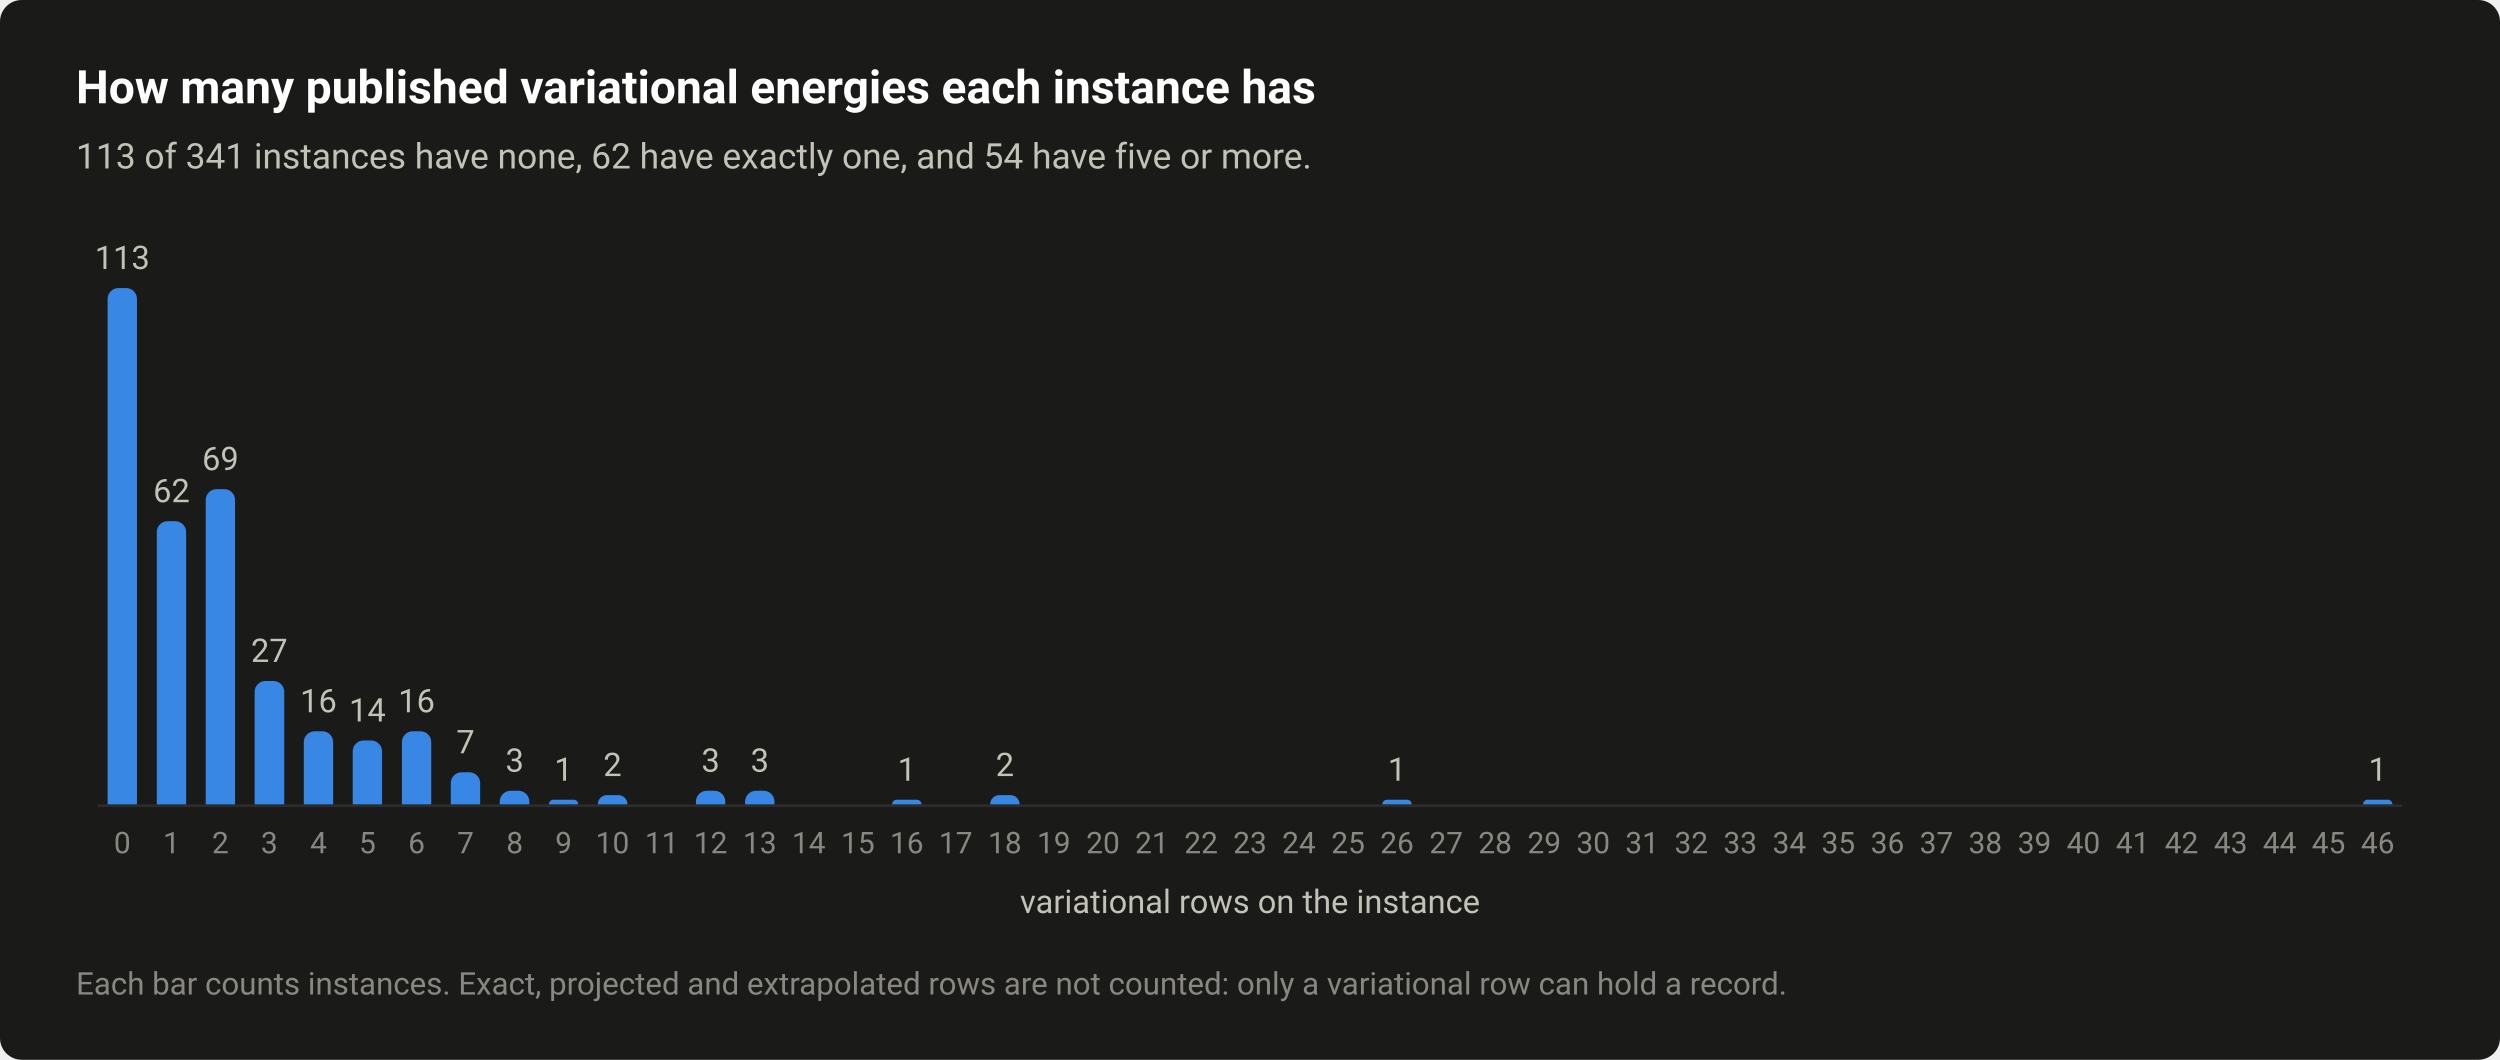
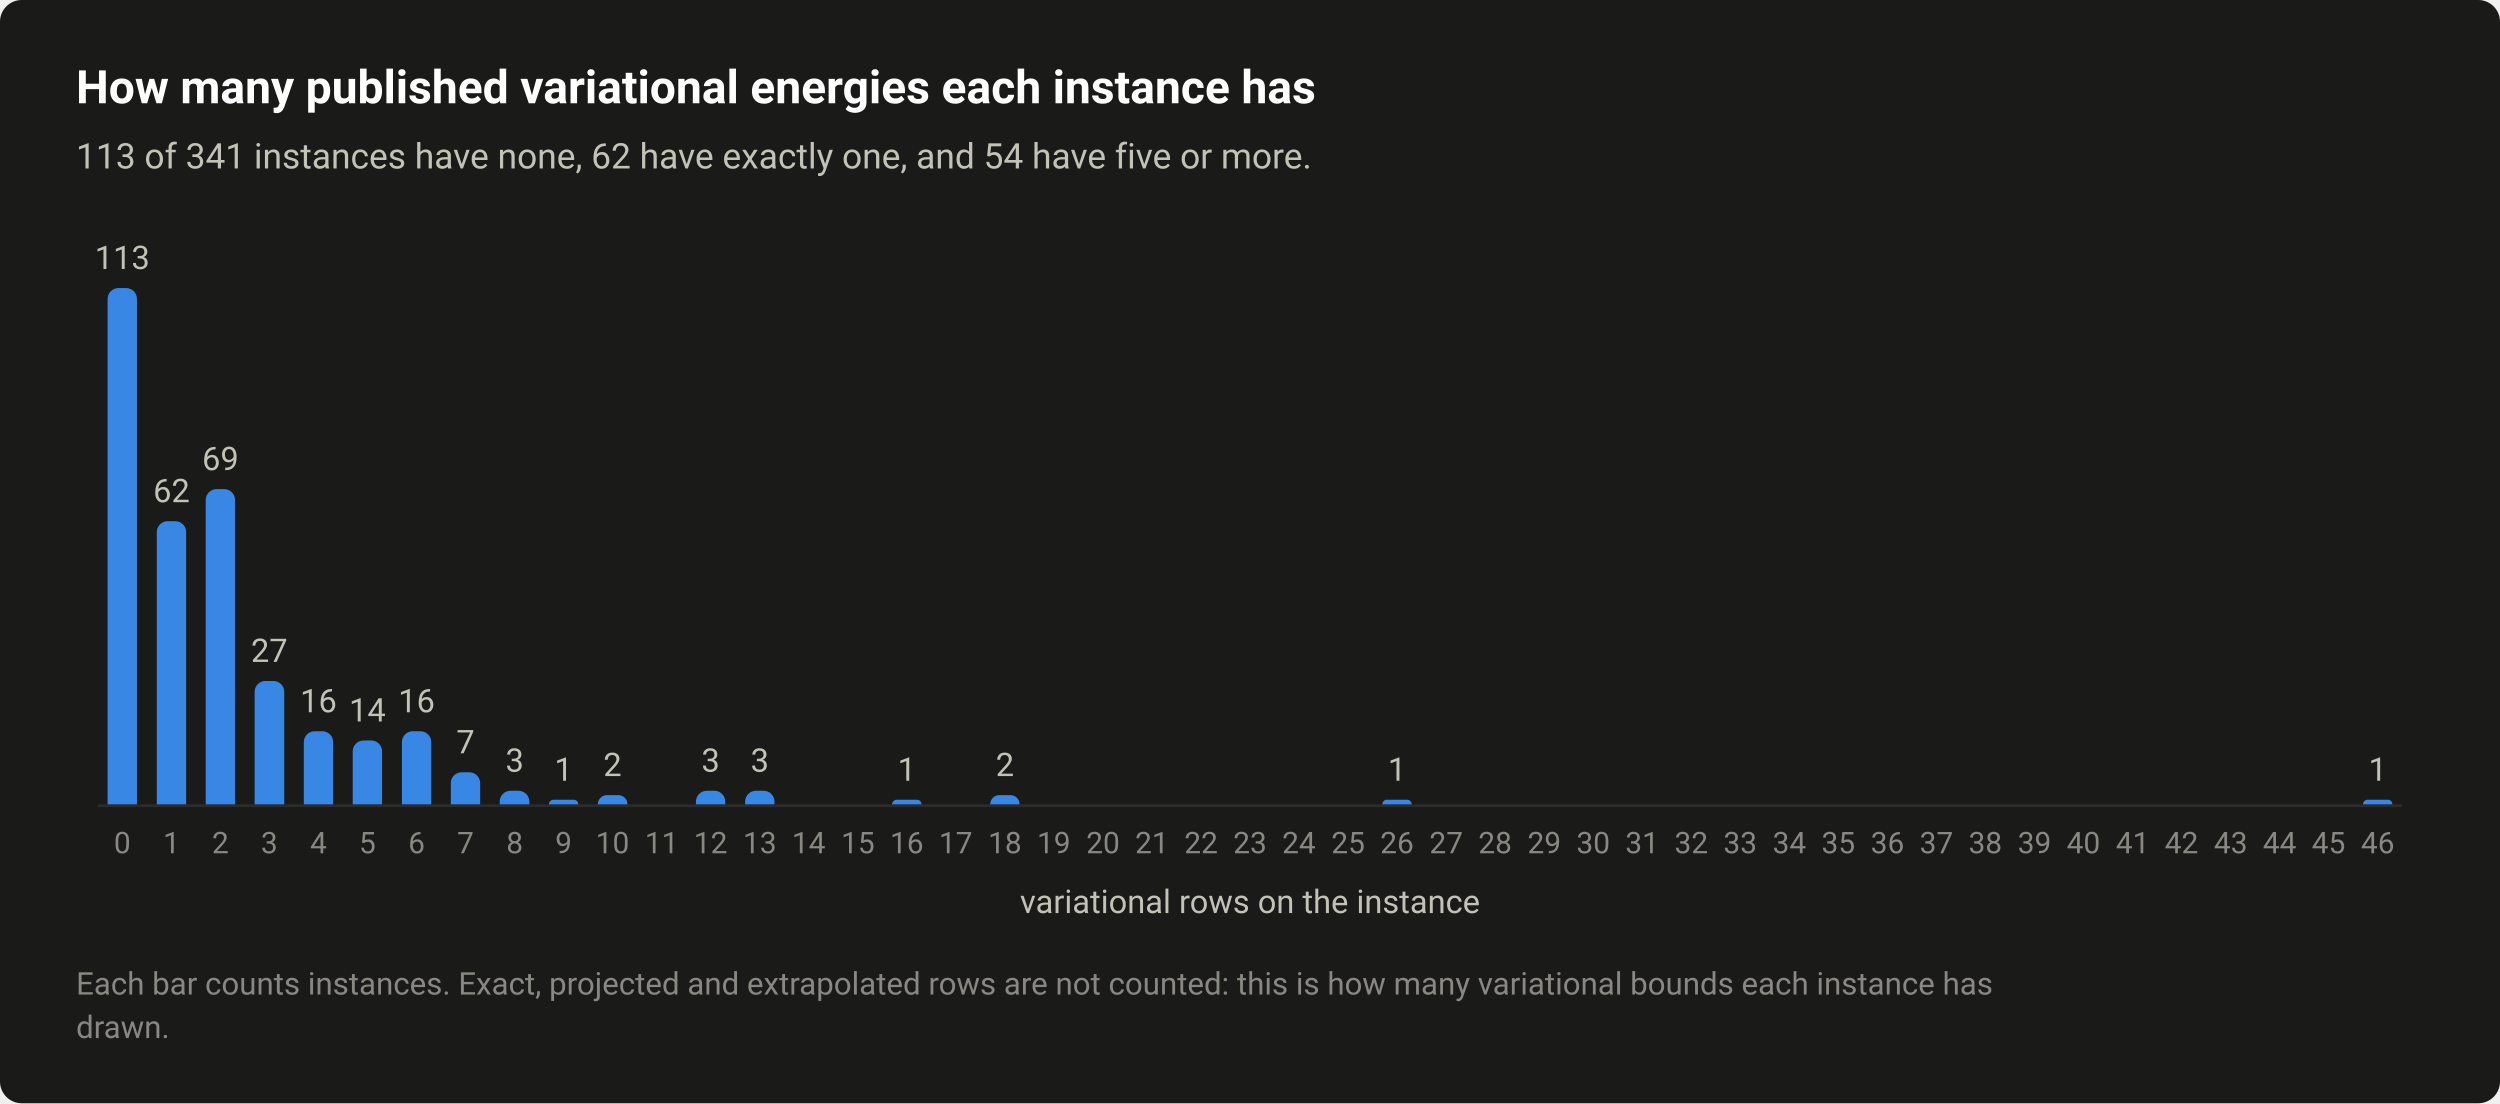
- <svg xmlns="http://www.w3.org/2000/svg" width="920" height="390" viewBox="0 0 920 390" role="img" aria-labelledby="title desc">
+ <svg xmlns="http://www.w3.org/2000/svg" width="920" height="406" viewBox="0 0 920 406" role="img" aria-labelledby="title desc">
  <style>text{font-family:system-ui,-apple-system,"Segoe UI",Roboto,"Helvetica Neue",Arial,sans-serif}</style>
-   <rect width="920" height="390" rx="8" fill="#1a1a19" />
+   <rect width="920" height="406" rx="8" fill="#1a1a19" />
  <text x="28" y="38" font-size="17" fill="#ffffff" font-weight="600">How many published variational energies each instance has</text>
  <text x="28" y="62" font-size="13" fill="#c3c2b7">113 of 341 instances have none, 62 have exactly one, and 54 have five or more.</text>
  <path d="M36 296.5H884" stroke="#2c2c2a" stroke-width="1" />
  <path d="M39.6 296V110A4 4 0 0 1 43.6 106H46.4A4 4 0 0 1 50.4 110V296Z" fill="#3987e5" />
  <text x="45" y="99" font-size="12" fill="#c3c2b7" text-anchor="middle" style="font-variant-numeric:tabular-nums">113</text>
  <text x="45" y="314" font-size="11" fill="#898781" text-anchor="middle" style="font-variant-numeric:tabular-nums">0</text>
  <path d="M57.7 296V195.8A4 4 0 0 1 61.7 191.8H64.5A4 4 0 0 1 68.5 195.8V296Z" fill="#3987e5" />
  <text x="63.1" y="184.8" font-size="12" fill="#c3c2b7" text-anchor="middle" style="font-variant-numeric:tabular-nums">62</text>
  <text x="63.1" y="314" font-size="11" fill="#898781" text-anchor="middle" style="font-variant-numeric:tabular-nums">1</text>
  <path d="M75.7 296V184A4 4 0 0 1 79.7 180H82.5A4 4 0 0 1 86.5 184V296Z" fill="#3987e5" />
  <text x="81.1" y="173" font-size="12" fill="#c3c2b7" text-anchor="middle" style="font-variant-numeric:tabular-nums">69</text>
  <text x="81.1" y="314" font-size="11" fill="#898781" text-anchor="middle" style="font-variant-numeric:tabular-nums">2</text>
  <path d="M93.7 296V254.6A4 4 0 0 1 97.7 250.6H100.6A4 4 0 0 1 104.6 254.6V296Z" fill="#3987e5" />
  <text x="99.1" y="243.6" font-size="12" fill="#c3c2b7" text-anchor="middle" style="font-variant-numeric:tabular-nums">27</text>
  <text x="99.1" y="314" font-size="11" fill="#898781" text-anchor="middle" style="font-variant-numeric:tabular-nums">3</text>
  <path d="M111.8 296V273.1A4 4 0 0 1 115.8 269.1H118.6A4 4 0 0 1 122.6 273.1V296Z" fill="#3987e5" />
  <text x="117.2" y="262.1" font-size="12" fill="#c3c2b7" text-anchor="middle" style="font-variant-numeric:tabular-nums">16</text>
  <text x="117.2" y="314" font-size="11" fill="#898781" text-anchor="middle" style="font-variant-numeric:tabular-nums">4</text>
  <path d="M129.8 296V276.5A4 4 0 0 1 133.8 272.5H136.6A4 4 0 0 1 140.6 276.5V296Z" fill="#3987e5" />
  <text x="135.2" y="265.5" font-size="12" fill="#c3c2b7" text-anchor="middle" style="font-variant-numeric:tabular-nums">14</text>
  <text x="135.2" y="314" font-size="11" fill="#898781" text-anchor="middle" style="font-variant-numeric:tabular-nums">5</text>
  <path d="M147.9 296V273.1A4 4 0 0 1 151.9 269.1H154.7A4 4 0 0 1 158.7 273.1V296Z" fill="#3987e5" />
  <text x="153.3" y="262.1" font-size="12" fill="#c3c2b7" text-anchor="middle" style="font-variant-numeric:tabular-nums">16</text>
  <text x="153.3" y="314" font-size="11" fill="#898781" text-anchor="middle" style="font-variant-numeric:tabular-nums">6</text>
  <path d="M165.9 296V288.2A4 4 0 0 1 169.9 284.2H172.7A4 4 0 0 1 176.7 288.2V296Z" fill="#3987e5" />
  <text x="171.3" y="277.2" font-size="12" fill="#c3c2b7" text-anchor="middle" style="font-variant-numeric:tabular-nums">7</text>
  <text x="171.3" y="314" font-size="11" fill="#898781" text-anchor="middle" style="font-variant-numeric:tabular-nums">7</text>
  <path d="M183.9 296V295A4 4 0 0 1 187.9 291H190.8A4 4 0 0 1 194.8 295V296Z" fill="#3987e5" />
  <text x="189.4" y="284" font-size="12" fill="#c3c2b7" text-anchor="middle" style="font-variant-numeric:tabular-nums">3</text>
  <text x="189.4" y="314" font-size="11" fill="#898781" text-anchor="middle" style="font-variant-numeric:tabular-nums">8</text>
  <path d="M202 296V296A1.681 1.681 0 0 1 203.7 294.3H211.1A1.681 1.681 0 0 1 212.8 296V296Z" fill="#3987e5" />
  <text x="207.4" y="287.3" font-size="12" fill="#c3c2b7" text-anchor="middle" style="font-variant-numeric:tabular-nums">1</text>
  <text x="207.4" y="314" font-size="11" fill="#898781" text-anchor="middle" style="font-variant-numeric:tabular-nums">9</text>
  <path d="M220 296V296A3.363 3.363 0 0 1 223.4 292.6H227.5A3.363 3.363 0 0 1 230.9 296V296Z" fill="#3987e5" />
  <text x="225.4" y="285.6" font-size="12" fill="#c3c2b7" text-anchor="middle" style="font-variant-numeric:tabular-nums">2</text>
  <text x="225.4" y="314" font-size="11" fill="#898781" text-anchor="middle" style="font-variant-numeric:tabular-nums">10</text>
  <text x="243.5" y="314" font-size="11" fill="#898781" text-anchor="middle" style="font-variant-numeric:tabular-nums">11</text>
  <path d="M256.1 296V295A4 4 0 0 1 260.1 291H262.9A4 4 0 0 1 266.9 295V296Z" fill="#3987e5" />
  <text x="261.5" y="284" font-size="12" fill="#c3c2b7" text-anchor="middle" style="font-variant-numeric:tabular-nums">3</text>
  <text x="261.5" y="314" font-size="11" fill="#898781" text-anchor="middle" style="font-variant-numeric:tabular-nums">12</text>
  <path d="M274.2 296V295A4 4 0 0 1 278.2 291H281A4 4 0 0 1 285 295V296Z" fill="#3987e5" />
  <text x="279.6" y="284" font-size="12" fill="#c3c2b7" text-anchor="middle" style="font-variant-numeric:tabular-nums">3</text>
  <text x="279.6" y="314" font-size="11" fill="#898781" text-anchor="middle" style="font-variant-numeric:tabular-nums">13</text>
  <text x="297.6" y="314" font-size="11" fill="#898781" text-anchor="middle" style="font-variant-numeric:tabular-nums">14</text>
  <text x="315.7" y="314" font-size="11" fill="#898781" text-anchor="middle" style="font-variant-numeric:tabular-nums">15</text>
  <path d="M328.3 296V296A1.681 1.681 0 0 1 330 294.3H337.4A1.681 1.681 0 0 1 339.1 296V296Z" fill="#3987e5" />
  <text x="333.7" y="287.3" font-size="12" fill="#c3c2b7" text-anchor="middle" style="font-variant-numeric:tabular-nums">1</text>
  <text x="333.7" y="314" font-size="11" fill="#898781" text-anchor="middle" style="font-variant-numeric:tabular-nums">16</text>
  <text x="351.7" y="314" font-size="11" fill="#898781" text-anchor="middle" style="font-variant-numeric:tabular-nums">17</text>
  <path d="M364.4 296V296A3.363 3.363 0 0 1 367.7 292.6H371.8A3.363 3.363 0 0 1 375.2 296V296Z" fill="#3987e5" />
  <text x="369.8" y="285.6" font-size="12" fill="#c3c2b7" text-anchor="middle" style="font-variant-numeric:tabular-nums">2</text>
  <text x="369.8" y="314" font-size="11" fill="#898781" text-anchor="middle" style="font-variant-numeric:tabular-nums">18</text>
  <text x="387.8" y="314" font-size="11" fill="#898781" text-anchor="middle" style="font-variant-numeric:tabular-nums">19</text>
  <text x="405.9" y="314" font-size="11" fill="#898781" text-anchor="middle" style="font-variant-numeric:tabular-nums">20</text>
  <text x="423.9" y="314" font-size="11" fill="#898781" text-anchor="middle" style="font-variant-numeric:tabular-nums">21</text>
  <text x="442" y="314" font-size="11" fill="#898781" text-anchor="middle" style="font-variant-numeric:tabular-nums">22</text>
  <text x="460" y="314" font-size="11" fill="#898781" text-anchor="middle" style="font-variant-numeric:tabular-nums">23</text>
  <text x="478" y="314" font-size="11" fill="#898781" text-anchor="middle" style="font-variant-numeric:tabular-nums">24</text>
  <text x="496.1" y="314" font-size="11" fill="#898781" text-anchor="middle" style="font-variant-numeric:tabular-nums">25</text>
  <path d="M508.7 296V296A1.681 1.681 0 0 1 510.4 294.3H517.9A1.681 1.681 0 0 1 519.5 296V296Z" fill="#3987e5" />
  <text x="514.1" y="287.3" font-size="12" fill="#c3c2b7" text-anchor="middle" style="font-variant-numeric:tabular-nums">1</text>
  <text x="514.1" y="314" font-size="11" fill="#898781" text-anchor="middle" style="font-variant-numeric:tabular-nums">26</text>
  <text x="532.2" y="314" font-size="11" fill="#898781" text-anchor="middle" style="font-variant-numeric:tabular-nums">27</text>
  <text x="550.2" y="314" font-size="11" fill="#898781" text-anchor="middle" style="font-variant-numeric:tabular-nums">28</text>
  <text x="568.3" y="314" font-size="11" fill="#898781" text-anchor="middle" style="font-variant-numeric:tabular-nums">29</text>
  <text x="586.3" y="314" font-size="11" fill="#898781" text-anchor="middle" style="font-variant-numeric:tabular-nums">30</text>
  <text x="604.3" y="314" font-size="11" fill="#898781" text-anchor="middle" style="font-variant-numeric:tabular-nums">31</text>
  <text x="622.4" y="314" font-size="11" fill="#898781" text-anchor="middle" style="font-variant-numeric:tabular-nums">32</text>
  <text x="640.4" y="314" font-size="11" fill="#898781" text-anchor="middle" style="font-variant-numeric:tabular-nums">33</text>
  <text x="658.5" y="314" font-size="11" fill="#898781" text-anchor="middle" style="font-variant-numeric:tabular-nums">34</text>
  <text x="676.5" y="314" font-size="11" fill="#898781" text-anchor="middle" style="font-variant-numeric:tabular-nums">35</text>
  <text x="694.6" y="314" font-size="11" fill="#898781" text-anchor="middle" style="font-variant-numeric:tabular-nums">36</text>
  <text x="712.6" y="314" font-size="11" fill="#898781" text-anchor="middle" style="font-variant-numeric:tabular-nums">37</text>
  <text x="730.6" y="314" font-size="11" fill="#898781" text-anchor="middle" style="font-variant-numeric:tabular-nums">38</text>
  <text x="748.7" y="314" font-size="11" fill="#898781" text-anchor="middle" style="font-variant-numeric:tabular-nums">39</text>
  <text x="766.7" y="314" font-size="11" fill="#898781" text-anchor="middle" style="font-variant-numeric:tabular-nums">40</text>
  <text x="784.8" y="314" font-size="11" fill="#898781" text-anchor="middle" style="font-variant-numeric:tabular-nums">41</text>
  <text x="802.8" y="314" font-size="11" fill="#898781" text-anchor="middle" style="font-variant-numeric:tabular-nums">42</text>
  <text x="820.9" y="314" font-size="11" fill="#898781" text-anchor="middle" style="font-variant-numeric:tabular-nums">43</text>
  <text x="838.9" y="314" font-size="11" fill="#898781" text-anchor="middle" style="font-variant-numeric:tabular-nums">44</text>
  <text x="856.9" y="314" font-size="11" fill="#898781" text-anchor="middle" style="font-variant-numeric:tabular-nums">45</text>
  <path d="M869.6 296V296A1.681 1.681 0 0 1 871.2 294.3H878.7A1.681 1.681 0 0 1 880.4 296V296Z" fill="#3987e5" />
  <text x="875" y="287.3" font-size="12" fill="#c3c2b7" text-anchor="middle" style="font-variant-numeric:tabular-nums">1</text>
  <text x="875" y="314" font-size="11" fill="#898781" text-anchor="middle" style="font-variant-numeric:tabular-nums">46</text>
  <text x="460" y="336" font-size="12" fill="#c3c2b7" text-anchor="middle">variational rows on the instance</text>
-   <text x="28" y="366" font-size="11.5" fill="#898781">Each bar counts instances. Exact, projected and extrapolated rows are not counted: only a variational row can hold a record.</text>
+   <text x="28" y="366" font-size="11.5" fill="#898781">Each bar counts instances. Exact, projected and extrapolated rows are not counted: this is how many variational bounds each instance has</text>
+   <text x="28" y="382" font-size="11.5" fill="#898781">drawn.</text>
</svg>
